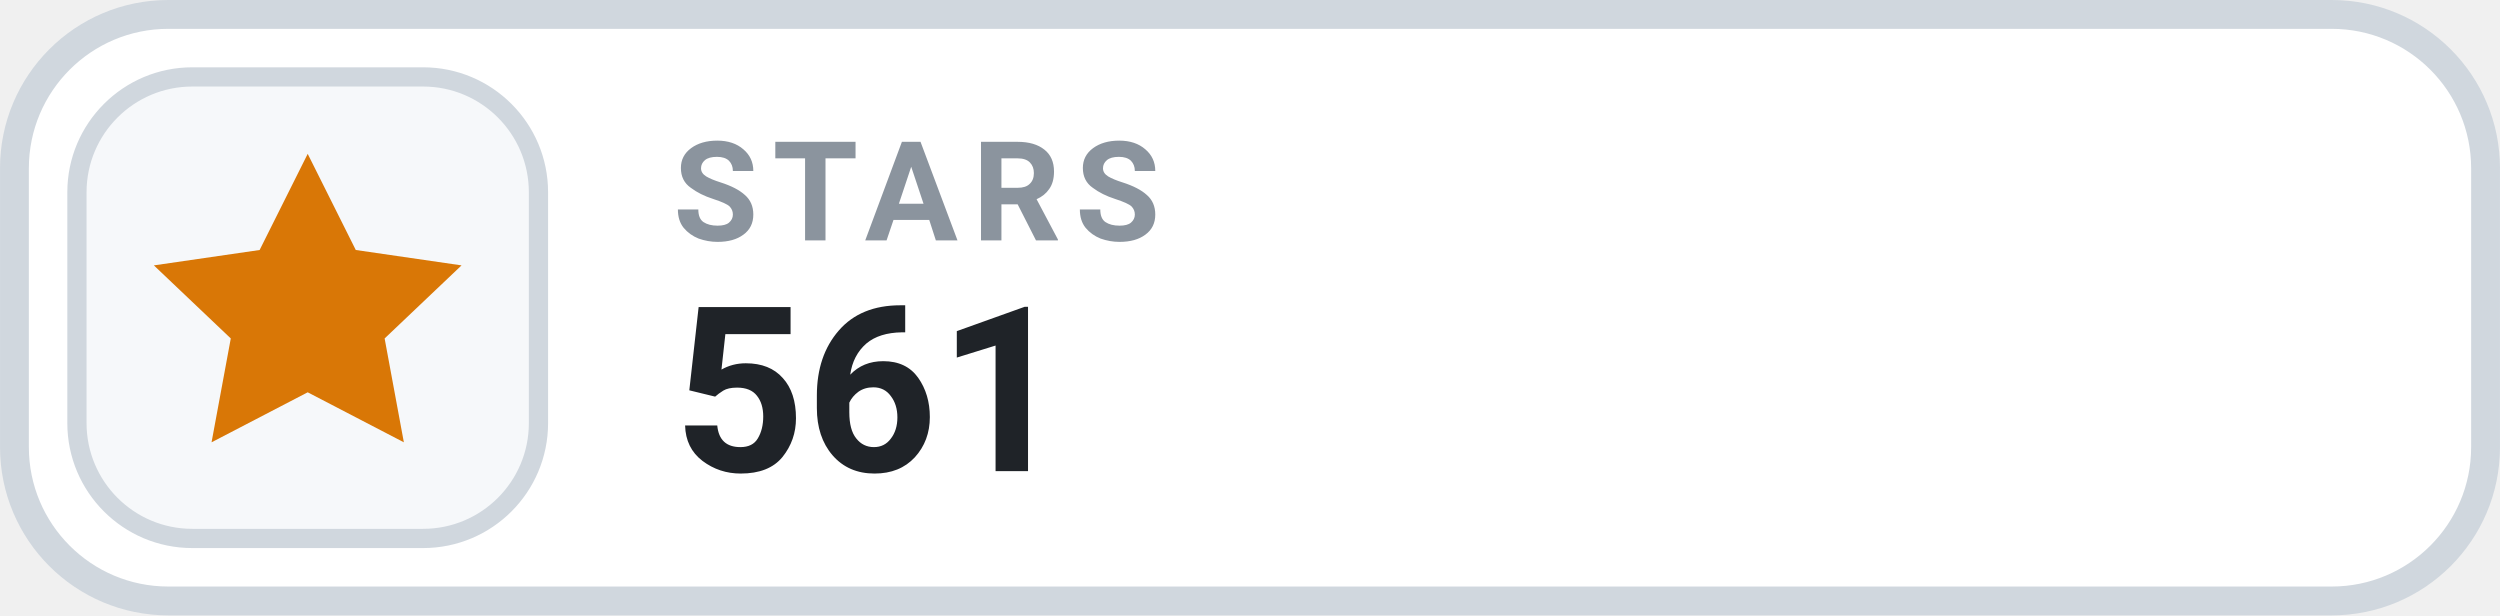
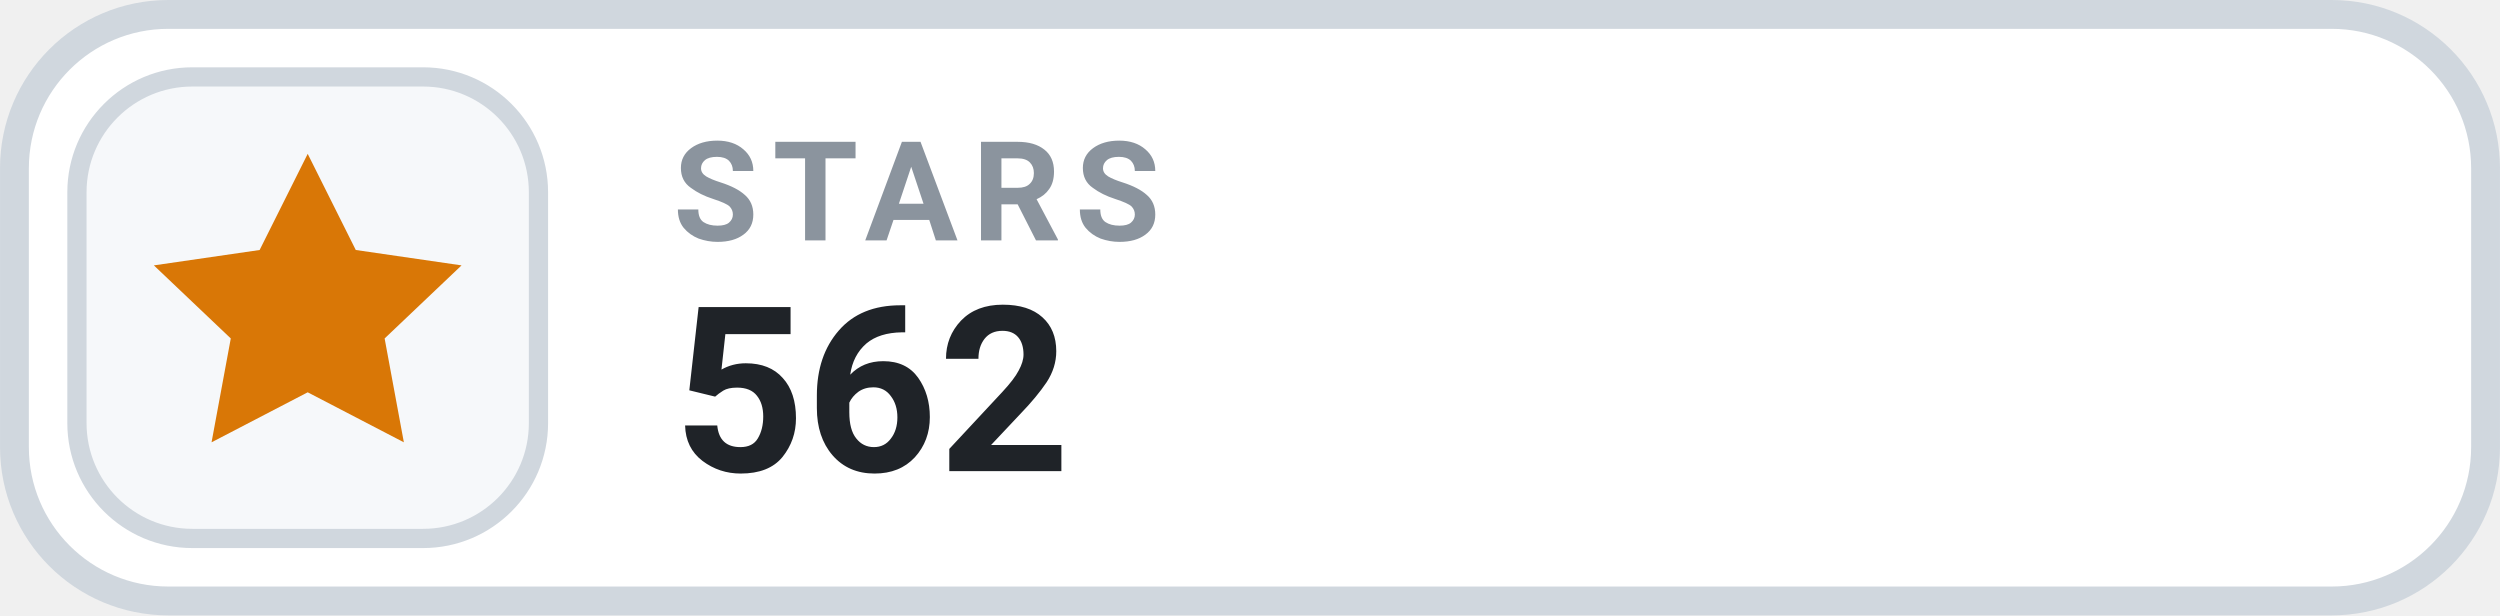
- <svg xmlns="http://www.w3.org/2000/svg" width="126" height="31.015" viewBox="0 0 130 32" role="img" aria-label="STARS 561">
+ <svg xmlns="http://www.w3.org/2000/svg" width="126" height="31.015" viewBox="0 0 130 32" role="img" aria-label="STARS 562">
  <rect x=".75" y=".75" width="128.5" height="30.5" rx="8" fill="#FFFFFF" stroke="#D0D7DE" stroke-width="1.5" />
  <rect x="4" y="4" width="24" height="24" rx="6" fill="#F6F8FA" stroke="#D0D7DE" stroke-width="1" />
  <g transform="translate(16 16)" style="color:#D97706;">
    <path d="M0 -8 l2.5 5 5.5 .8 -4 3.8 1 5.4 -5 -2.6 -5 2.6 1 -5.4 -4 -3.8 5.5 -.8 Z" fill="currentColor" />
  </g>
  <text x="35" y="12.5" fill="#8B949E" font-family="-apple-system,BlinkMacSystemFont,'Segoe UI',Roboto,Helvetica,Arial,sans-serif" font-size="7.2" font-weight="700" letter-spacing=".75">STARS</text>
-   <text x="35" y="24.5" fill="#1F2328" font-family="-apple-system,BlinkMacSystemFont,'Segoe UI',Roboto,Helvetica,Arial,sans-serif" font-size="12" font-weight="700">561</text>
+   <text x="35" y="24.5" fill="#1F2328" font-family="-apple-system,BlinkMacSystemFont,'Segoe UI',Roboto,Helvetica,Arial,sans-serif" font-size="12" font-weight="700">562</text>
</svg>
